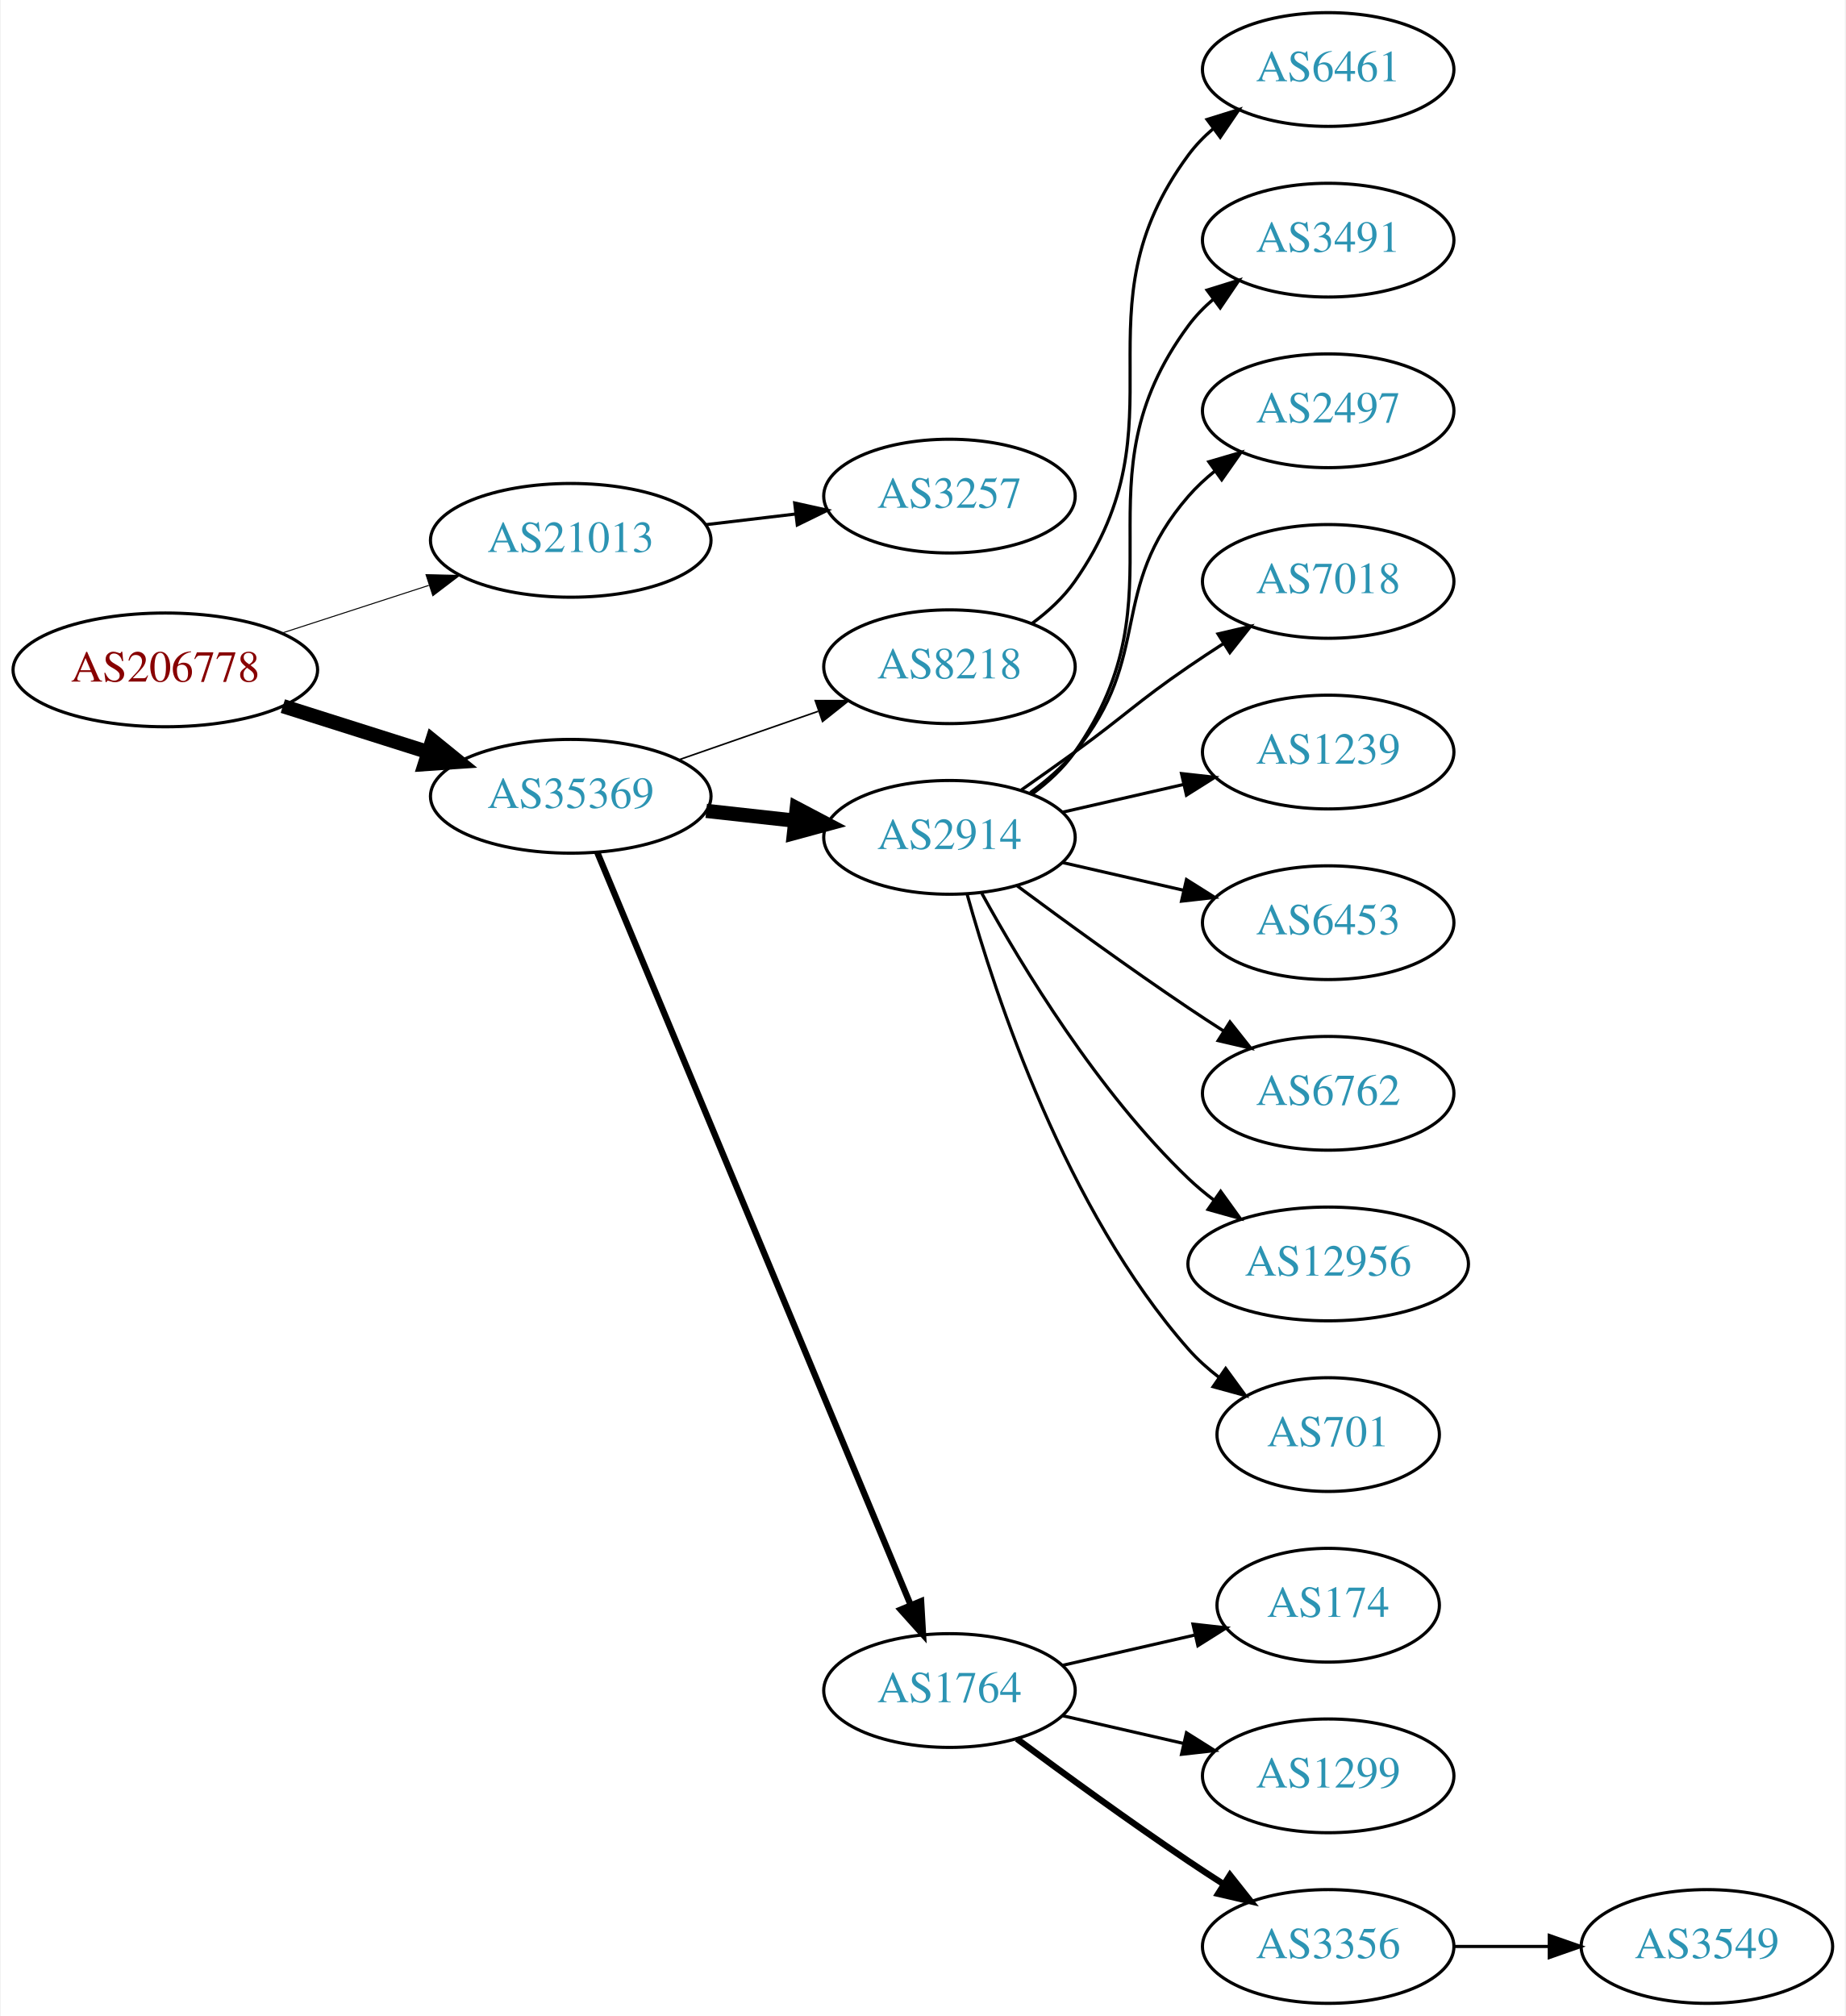
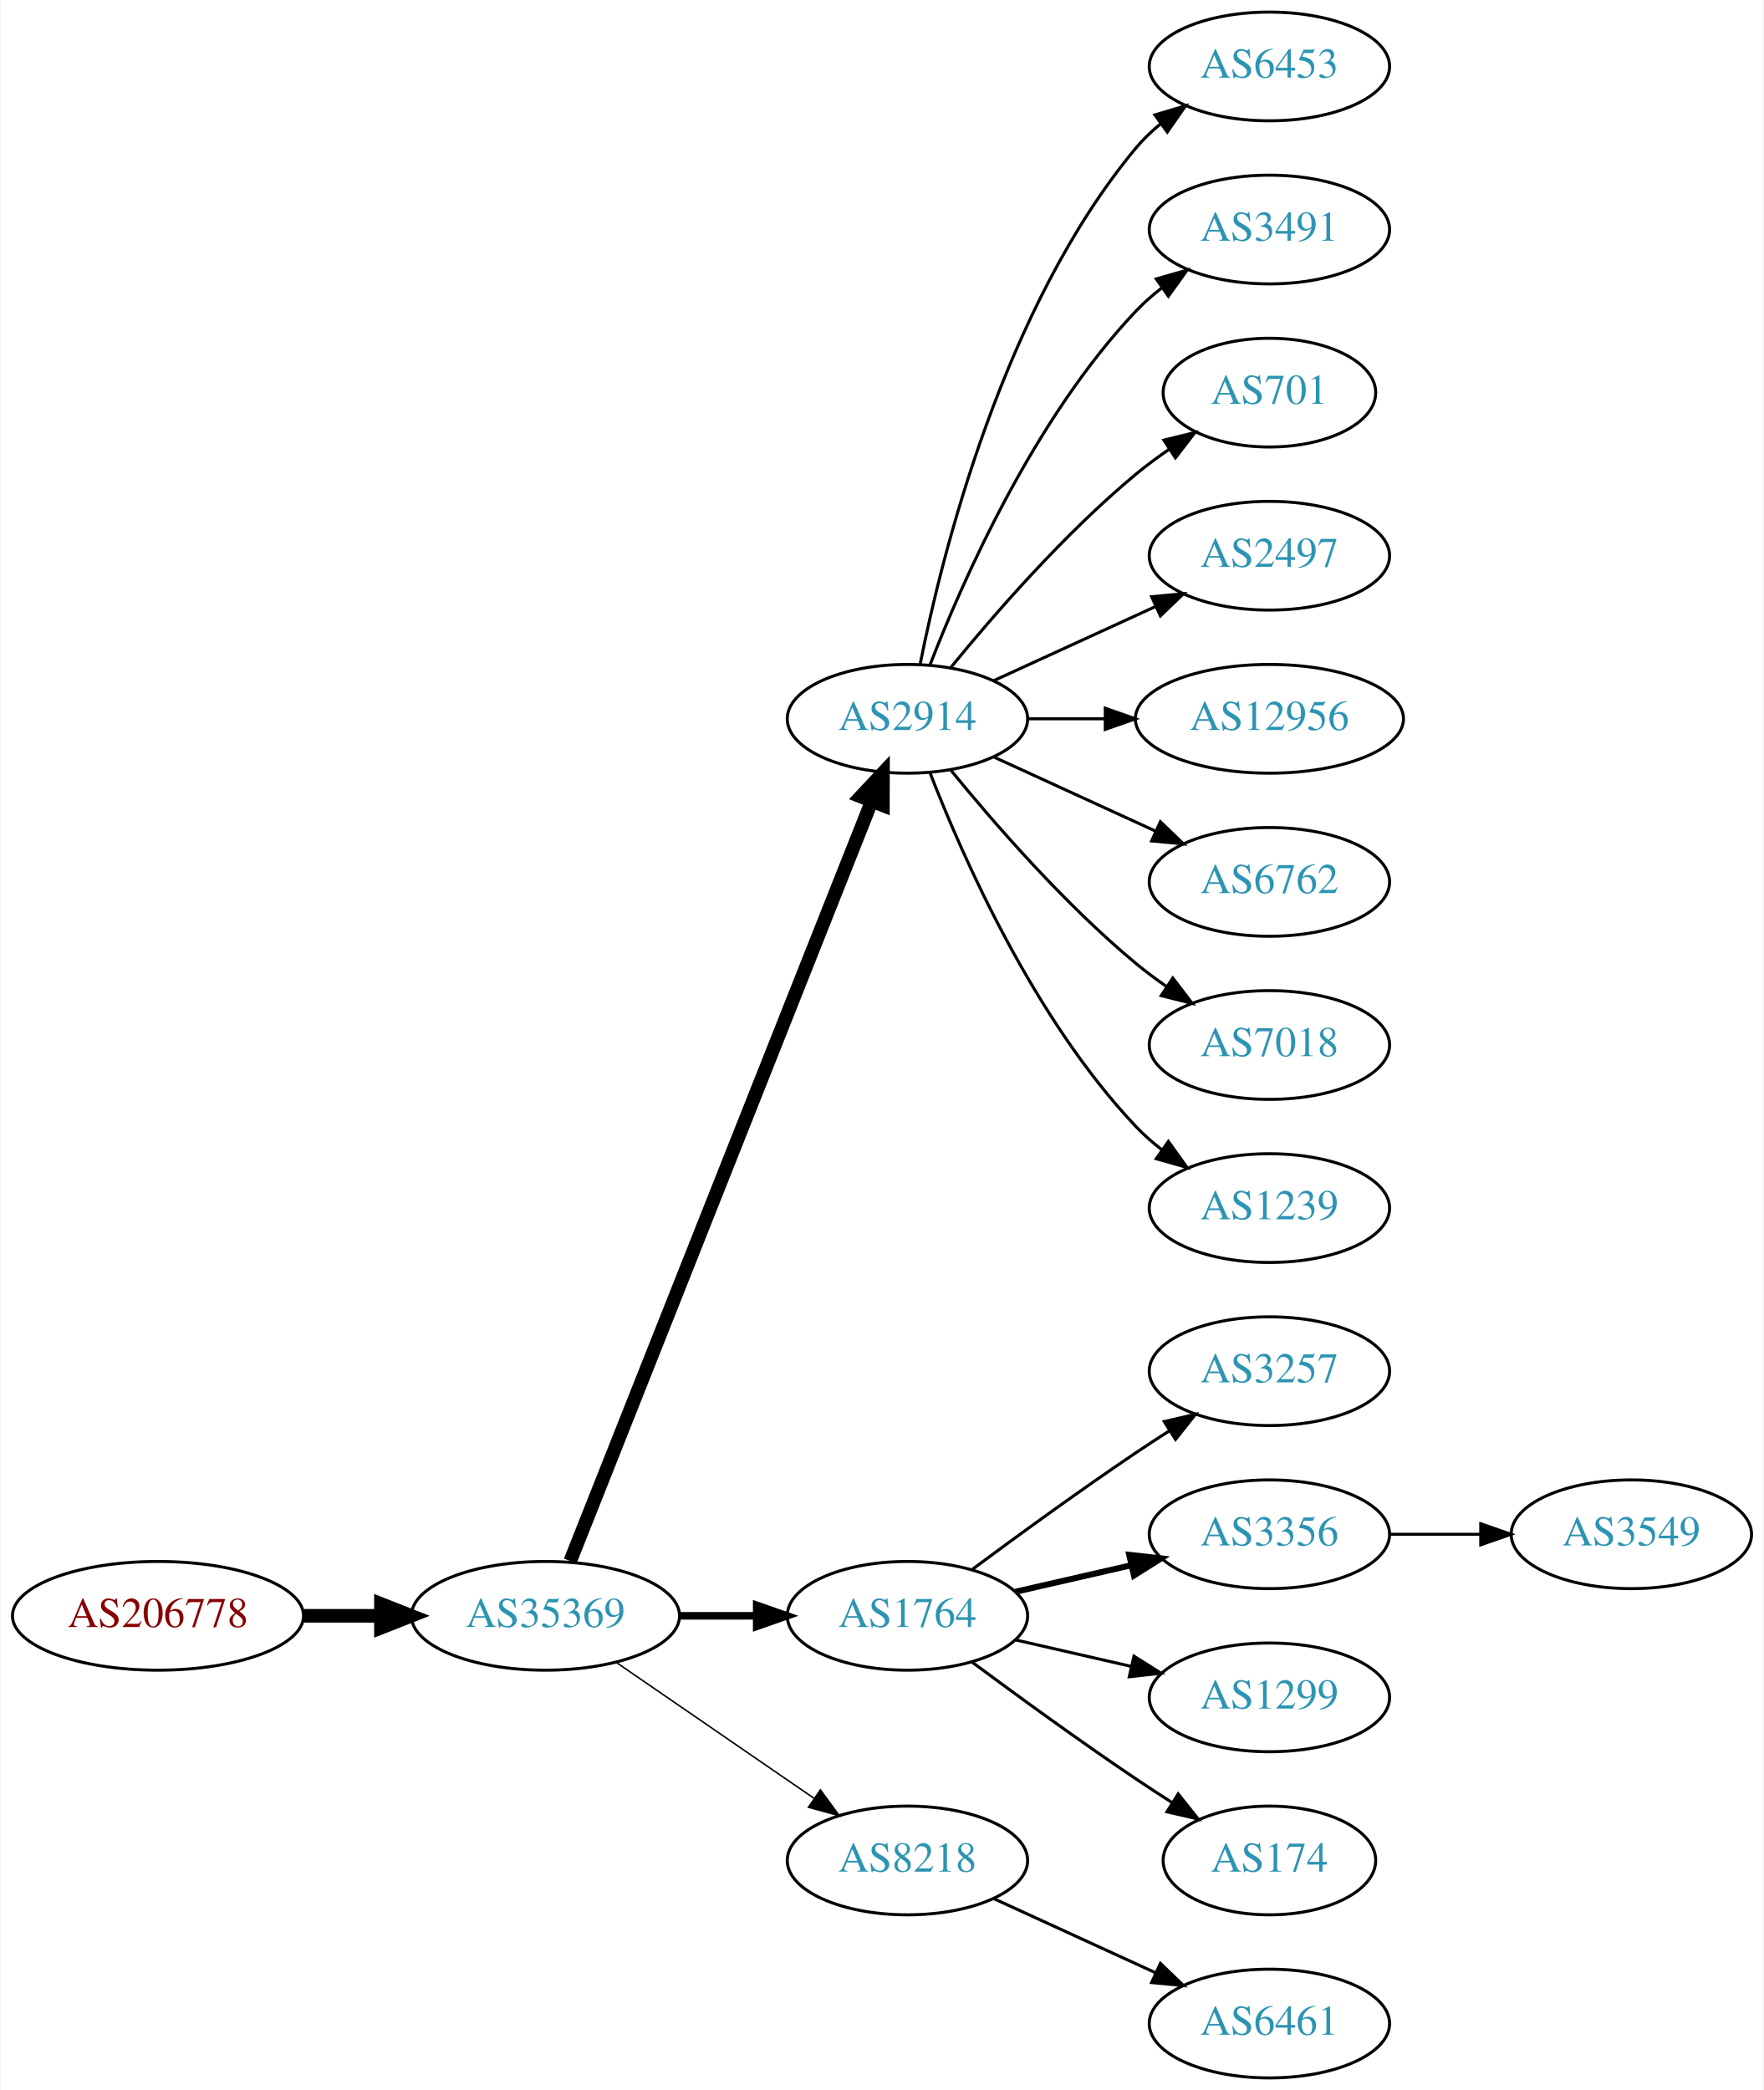
- <svg xmlns="http://www.w3.org/2000/svg" xmlns:xlink="http://www.w3.org/1999/xlink" width="584pt" height="638pt" viewBox="0.00 0.00 583.56 638.00">
-   <g id="graph0" class="graph" transform="scale(1 1) rotate(0) translate(4 634)">
-     <polygon fill="white" stroke="none" points="-4,4 -4,-634 579.562,-634 579.562,4 -4,4" />
+ <svg xmlns="http://www.w3.org/2000/svg" xmlns:xlink="http://www.w3.org/1999/xlink" width="584pt" height="692pt" viewBox="0.00 0.00 583.56 692.00">
+   <g id="graph0" class="graph" transform="scale(1 1) rotate(0) translate(4 688)">
+     <polygon fill="white" stroke="none" points="-4,4 -4,-688 579.562,-688 579.562,4 -4,4" />
    <g id="node1" class="node">
      <g id="a_node1">
        <a xlink:href="/asn/206778" xlink:title="AS206778 ~ Hauser GmbH [AT]">
-           <ellipse fill="#ffffff" stroke="black" cx="48.096" cy="-422" rx="48.192" ry="18" />
-           <text text-anchor="middle" x="48.096" y="-418.3" font-family="Times,serif" font-size="14.00" fill="#880000">AS206778</text>
+           <ellipse fill="#ffffff" stroke="black" cx="48.096" cy="-153" rx="48.192" ry="18" />
+           <text text-anchor="middle" x="48.096" y="-149.3" font-family="Times,serif" font-size="14.00" fill="#880000">AS206778</text>
        </a>
      </g>
    </g>
    <g id="node2" class="node">
      <g id="a_node2">
-         <a xlink:href="/asn/21013" xlink:title="AS21013 ~ Wels, AT [AT]">
-           <ellipse fill="#ffffff" stroke="black" cx="176.388" cy="-463" rx="44.393" ry="18" />
-           <text text-anchor="middle" x="176.388" y="-459.3" font-family="Times,serif" font-size="14.00" fill="#2c94b3">AS21013</text>
+         <a xlink:href="/asn/35369" xlink:title="AS35369 ~ LINZAG-TELEKOM-AS [AT]">
+           <ellipse fill="#ffffff" stroke="black" cx="176.388" cy="-153" rx="44.393" ry="18" />
+           <text text-anchor="middle" x="176.388" y="-149.3" font-family="Times,serif" font-size="14.00" fill="#2c94b3">AS35369</text>
        </a>
      </g>
    </g>
    <g id="edge1" class="edge">
-       <path fill="none" stroke="black" stroke-width="0.321" d="M84.948,-433.639C99.425,-438.339 116.271,-443.808 131.474,-448.744" />
-       <polygon fill="black" stroke="black" stroke-width="0.321" points="130.593,-452.137 141.185,-451.896 132.755,-445.48 130.593,-452.137" />
+       <path fill="none" stroke="black" stroke-width="4.5" d="M96.481,-153C104.742,-153 113.386,-153 121.799,-153" />
+       <polygon fill="black" stroke="black" stroke-width="4.5" points="121.904,-156.938 131.904,-153 121.904,-149.063 121.904,-156.938" />
    </g>
    <g id="node3" class="node">
      <g id="a_node3">
-         <a xlink:href="/asn/35369" xlink:title="AS35369 ~ LINZAG-TELEKOM-AS [AT]">
-           <ellipse fill="#ffffff" stroke="black" cx="176.388" cy="-382" rx="44.393" ry="18" />
-           <text text-anchor="middle" x="176.388" y="-378.3" font-family="Times,serif" font-size="14.00" fill="#2c94b3">AS35369</text>
+         <a xlink:href="/asn/2914" xlink:title="AS2914 ~ NTT America, Inc. [US]">
+           <ellipse fill="#ffffff" stroke="black" cx="296.23" cy="-450" rx="39.794" ry="18" />
+           <text text-anchor="middle" x="296.23" y="-446.3" font-family="Times,serif" font-size="14.00" fill="#2c94b3">AS2914</text>
        </a>
      </g>
    </g>
    <g id="edge2" class="edge">
-       <path fill="none" stroke="black" stroke-width="4.5" d="M85.286,-410.538C99.636,-405.993 116.272,-400.723 131.315,-395.959" />
-       <polygon fill="black" stroke="black" stroke-width="4.5" points="132.586,-399.687 140.93,-392.914 130.208,-392.179 132.586,-399.687" />
+       <path fill="none" stroke="black" stroke-width="4.5" d="M184.582,-171.132C204.516,-221.373 260.558,-362.615 284.34,-422.553" />
+       <polygon fill="black" stroke="black" stroke-width="4.5" points="280.782,-424.263 288.13,-432.106 288.102,-421.358 280.782,-424.263" />
    </g>
    <g id="node4" class="node">
      <g id="a_node4">
-         <a xlink:href="/asn/3257" xlink:title="AS3257 ~ GTT [DE]">
-           <ellipse fill="#ffffff" stroke="black" cx="296.23" cy="-477" rx="39.794" ry="18" />
-           <text text-anchor="middle" x="296.23" y="-473.3" font-family="Times,serif" font-size="14.00" fill="#2c94b3">AS3257</text>
+         <a xlink:href="/asn/1764" xlink:title="AS1764 ~ NEXTLAYER-AS [AT]">
+           <ellipse fill="#ffffff" stroke="black" cx="296.23" cy="-153" rx="39.794" ry="18" />
+           <text text-anchor="middle" x="296.23" y="-149.3" font-family="Times,serif" font-size="14.00" fill="#2c94b3">AS1764</text>
        </a>
      </g>
    </g>
    <g id="edge3" class="edge">
-       <path fill="none" stroke="black" d="M218.934,-467.936C228.18,-469.034 238.053,-470.207 247.525,-471.332" />
-       <polygon fill="black" stroke="black" points="247.253,-474.825 257.596,-472.529 248.079,-467.874 247.253,-474.825" />
+       <path fill="none" stroke="black" stroke-width="2.5" d="M220.599,-153C228.911,-153 237.674,-153 246.156,-153" />
+       <polygon fill="black" stroke="black" stroke-width="2.5" points="246.315,-156.5 256.315,-153 246.315,-149.5 246.315,-156.5" />
    </g>
    <g id="node5" class="node">
      <g id="a_node5">
        <a xlink:href="/asn/8218" xlink:title="AS8218 ~ legacy Neotelecoms [FR]">
-           <ellipse fill="#ffffff" stroke="black" cx="296.23" cy="-423" rx="39.794" ry="18" />
-           <text text-anchor="middle" x="296.23" y="-419.3" font-family="Times,serif" font-size="14.00" fill="#2c94b3">AS8218</text>
+           <ellipse fill="#ffffff" stroke="black" cx="296.23" cy="-72" rx="39.794" ry="18" />
+           <text text-anchor="middle" x="296.23" y="-68.3" font-family="Times,serif" font-size="14.00" fill="#2c94b3">AS8218</text>
        </a>
      </g>
    </g>
    <g id="edge4" class="edge">
-       <path fill="none" stroke="black" stroke-width="0.5" d="M210.527,-393.53C224.244,-398.302 240.284,-403.883 254.693,-408.896" />
-       <polygon fill="black" stroke="black" stroke-width="0.5" points="253.765,-412.279 264.36,-412.26 256.065,-405.668 253.765,-412.279" />
+       <path fill="none" stroke="black" stroke-width="0.5" d="M199.83,-137.574C218.412,-124.802 244.972,-106.545 265.352,-92.537" />
+       <polygon fill="black" stroke="black" stroke-width="0.5" points="267.408,-95.371 273.666,-86.822 263.443,-89.602 267.408,-95.371" />
    </g>
    <g id="node6" class="node">
      <g id="a_node6">
-         <a xlink:href="/asn/2914" xlink:title="AS2914 ~ NTT America, Inc. [US]">
-           <ellipse fill="#ffffff" stroke="black" cx="296.23" cy="-369" rx="39.794" ry="18" />
-           <text text-anchor="middle" x="296.23" y="-365.3" font-family="Times,serif" font-size="14.00" fill="#2c94b3">AS2914</text>
+         <a xlink:href="/asn/6453" xlink:title="AS6453 ~ TATA COMMUNICATIONS (AMERICA) INC [US]">
+           <ellipse fill="#ffffff" stroke="black" cx="416.073" cy="-666" rx="39.794" ry="18" />
+           <text text-anchor="middle" x="416.073" y="-662.3" font-family="Times,serif" font-size="14.00" fill="#2c94b3">AS6453</text>
        </a>
      </g>
    </g>
    <g id="edge5" class="edge">
-       <path fill="none" stroke="black" stroke-width="4.5" d="M219.266,-377.38C228.303,-376.383 237.924,-375.322 247.175,-374.301" />
-       <polygon fill="black" stroke="black" stroke-width="4.5" points="247.904,-378.182 257.412,-373.172 247.041,-370.355 247.904,-378.182" />
+       <path fill="none" stroke="black" d="M300.429,-468.073C307.592,-504.141 327.867,-586.125 371.877,-639 374.281,-641.889 377.078,-644.563 380.07,-647.013" />
+       <polygon fill="black" stroke="black" points="378.159,-649.95 388.313,-652.973 382.26,-644.277 378.159,-649.95" />
    </g>
    <g id="node7" class="node">
      <g id="a_node7">
-         <a xlink:href="/asn/1764" xlink:title="AS1764 ~ NEXTLAYER-AS [AT]">
-           <ellipse fill="#ffffff" stroke="black" cx="296.23" cy="-99" rx="39.794" ry="18" />
-           <text text-anchor="middle" x="296.23" y="-95.3" font-family="Times,serif" font-size="14.00" fill="#2c94b3">AS1764</text>
+         <a xlink:href="/asn/3491" xlink:title="AS3491 ~ PCCW Global, Inc. [US]">
+           <ellipse fill="#ffffff" stroke="black" cx="416.073" cy="-612" rx="39.794" ry="18" />
+           <text text-anchor="middle" x="416.073" y="-608.3" font-family="Times,serif" font-size="14.00" fill="#2c94b3">AS3491</text>
        </a>
      </g>
    </g>
    <g id="edge6" class="edge">
-       <path fill="none" stroke="black" stroke-width="2" d="M184.759,-364.297C204.723,-316.353 259.944,-183.741 283.899,-126.212" />
-       <polygon fill="black" stroke="black" stroke-width="2" points="287.248,-127.273 287.861,-116.696 280.786,-124.582 287.248,-127.273" />
+       <path fill="none" stroke="black" d="M303.753,-467.994C314.504,-495.728 338.161,-549.429 371.877,-585 374.462,-587.728 377.38,-590.294 380.448,-592.677" />
+       <polygon fill="black" stroke="black" points="378.602,-595.658 388.797,-598.543 382.627,-589.93 378.602,-595.658" />
    </g>
    <g id="node8" class="node">
      <g id="a_node8">
-         <a xlink:href="/asn/6461" xlink:title="AS6461 ~ Zayo Bandwidth [US]">
-           <ellipse fill="#ffffff" stroke="black" cx="416.073" cy="-612" rx="39.794" ry="18" />
-           <text text-anchor="middle" x="416.073" y="-608.3" font-family="Times,serif" font-size="14.00" fill="#2c94b3">AS6461</text>
+         <a xlink:href="/asn/701" xlink:title="AS701 ~ UUNET [US]">
+           <ellipse fill="#ffffff" stroke="black" cx="416.073" cy="-558" rx="35.194" ry="18" />
+           <text text-anchor="middle" x="416.073" y="-554.3" font-family="Times,serif" font-size="14.00" fill="#2c94b3">AS701</text>
        </a>
      </g>
    </g>
    <g id="edge7" class="edge">
-       <path fill="none" stroke="black" d="M322.39,-436.716C327.454,-440.455 332.309,-444.904 335.877,-450 371.49,-500.869 334.973,-535.059 371.877,-585 374.11,-588.023 376.793,-590.786 379.714,-593.293" />
-       <polygon fill="black" stroke="black" points="377.74,-596.186 387.857,-599.331 381.909,-590.563 377.74,-596.186" />
+       <path fill="none" stroke="black" d="M310.649,-467.065C324.764,-484.375 348.178,-511.345 371.877,-531 375.34,-533.872 379.132,-536.669 382.987,-539.308" />
+       <polygon fill="black" stroke="black" points="381.129,-542.275 391.419,-544.797 384.948,-536.408 381.129,-542.275" />
    </g>
    <g id="node9" class="node">
      <g id="a_node9">
-         <a xlink:href="/asn/3491" xlink:title="AS3491 ~ PCCW Global, Inc. [US]">
-           <ellipse fill="#ffffff" stroke="black" cx="416.073" cy="-558" rx="39.794" ry="18" />
-           <text text-anchor="middle" x="416.073" y="-554.3" font-family="Times,serif" font-size="14.00" fill="#2c94b3">AS3491</text>
-         </a>
-       </g>
-     </g>
-     <g id="edge8" class="edge">
-       <path fill="none" stroke="black" d="M322.39,-382.716C327.454,-386.455 332.309,-390.904 335.877,-396 371.49,-446.869 334.973,-481.059 371.877,-531 374.11,-534.023 376.793,-536.786 379.714,-539.293" />
-       <polygon fill="black" stroke="black" points="377.74,-542.186 387.857,-545.331 381.909,-536.563 377.74,-542.186" />
-     </g>
-     <g id="node10" class="node">
-       <g id="a_node10">
        <a xlink:href="/asn/2497" xlink:title="AS2497 ~ Internet Initiative Japan Inc. [JP]">
          <ellipse fill="#ffffff" stroke="black" cx="416.073" cy="-504" rx="39.794" ry="18" />
          <text text-anchor="middle" x="416.073" y="-500.3" font-family="Times,serif" font-size="14.00" fill="#2c94b3">AS2497</text>
        </a>
      </g>
    </g>
+     <g id="edge8" class="edge">
+       <path fill="none" stroke="black" d="M324.859,-462.661C340.816,-469.973 361.087,-479.261 378.369,-487.181" />
+       <polygon fill="black" stroke="black" points="377.068,-490.435 387.617,-491.419 379.984,-484.071 377.068,-490.435" />
+     </g>
+     <g id="node10" class="node">
+       <g id="a_node10">
+         <a xlink:href="/asn/12956" xlink:title="AS12956 ~ TELXIUS [ES]">
+           <ellipse fill="#ffffff" stroke="black" cx="416.073" cy="-450" rx="44.393" ry="18" />
+           <text text-anchor="middle" x="416.073" y="-446.3" font-family="Times,serif" font-size="14.00" fill="#2c94b3">AS12956</text>
+         </a>
+       </g>
+     </g>
    <g id="edge9" class="edge">
-       <path fill="none" stroke="black" d="M321.811,-383.156C326.905,-386.872 331.919,-391.201 335.877,-396 360.941,-426.394 346.043,-447.258 371.877,-477 374.341,-479.838 377.178,-482.477 380.196,-484.906" />
-       <polygon fill="black" stroke="black" points="378.306,-487.858 388.474,-490.836 382.383,-482.167 378.306,-487.858" />
+       <path fill="none" stroke="black" d="M336.143,-450C344.245,-450 352.921,-450 361.447,-450" />
+       <polygon fill="black" stroke="black" points="361.725,-453.5 371.725,-450 361.724,-446.5 361.725,-453.5" />
    </g>
    <g id="node11" class="node">
      <g id="a_node11">
-         <a xlink:href="/asn/7018" xlink:title="AS7018 ~ AT&amp;T Services, Inc. [US]">
-           <ellipse fill="#ffffff" stroke="black" cx="416.073" cy="-450" rx="39.794" ry="18" />
-           <text text-anchor="middle" x="416.073" y="-446.3" font-family="Times,serif" font-size="14.00" fill="#2c94b3">AS7018</text>
+         <a xlink:href="/asn/6762" xlink:title="AS6762 ~ TELECOM ITALIA SPARKLE S.p.A. [IT]">
+           <ellipse fill="#ffffff" stroke="black" cx="416.073" cy="-396" rx="39.794" ry="18" />
+           <text text-anchor="middle" x="416.073" y="-392.3" font-family="Times,serif" font-size="14.00" fill="#2c94b3">AS6762</text>
        </a>
      </g>
    </g>
    <g id="edge10" class="edge">
-       <path fill="none" stroke="black" d="M318.987,-384.009C324.522,-387.879 330.44,-392.064 335.877,-396 352.076,-407.729 355.382,-411.689 371.877,-423 375.405,-425.419 379.142,-427.889 382.884,-430.302" />
-       <polygon fill="black" stroke="black" points="381.205,-433.382 391.524,-435.784 384.955,-427.472 381.205,-433.382" />
+       <path fill="none" stroke="black" d="M324.859,-437.339C340.816,-430.027 361.087,-420.739 378.369,-412.819" />
+       <polygon fill="black" stroke="black" points="379.984,-415.929 387.617,-408.581 377.068,-409.565 379.984,-415.929" />
    </g>
    <g id="node12" class="node">
      <g id="a_node12">
-         <a xlink:href="/asn/1239" xlink:title="AS1239 ~ Sprint [US]">
-           <ellipse fill="#ffffff" stroke="black" cx="416.073" cy="-396" rx="39.794" ry="18" />
-           <text text-anchor="middle" x="416.073" y="-392.3" font-family="Times,serif" font-size="14.00" fill="#2c94b3">AS1239</text>
+         <a xlink:href="/asn/7018" xlink:title="AS7018 ~ AT&amp;T Services, Inc. [US]">
+           <ellipse fill="#ffffff" stroke="black" cx="416.073" cy="-342" rx="39.794" ry="18" />
+           <text text-anchor="middle" x="416.073" y="-338.3" font-family="Times,serif" font-size="14.00" fill="#2c94b3">AS7018</text>
        </a>
      </g>
    </g>
    <g id="edge11" class="edge">
-       <path fill="none" stroke="black" d="M331.949,-376.955C343.949,-379.704 357.57,-382.825 370.263,-385.733" />
-       <polygon fill="black" stroke="black" points="369.665,-389.187 380.194,-388.009 371.229,-382.364 369.665,-389.187" />
+       <path fill="none" stroke="black" d="M310.649,-432.935C324.764,-415.625 348.178,-388.655 371.877,-369 375.093,-366.332 378.594,-363.73 382.164,-361.259" />
+       <polygon fill="black" stroke="black" points="384.088,-364.183 390.52,-355.764 380.242,-358.334 384.088,-364.183" />
    </g>
    <g id="node13" class="node">
      <g id="a_node13">
-         <a xlink:href="/asn/6453" xlink:title="AS6453 ~ TATA COMMUNICATIONS (AMERICA) INC [US]">
-           <ellipse fill="#ffffff" stroke="black" cx="416.073" cy="-342" rx="39.794" ry="18" />
-           <text text-anchor="middle" x="416.073" y="-338.3" font-family="Times,serif" font-size="14.00" fill="#2c94b3">AS6453</text>
+         <a xlink:href="/asn/1239" xlink:title="AS1239 ~ Sprint [US]">
+           <ellipse fill="#ffffff" stroke="black" cx="416.073" cy="-288" rx="39.794" ry="18" />
+           <text text-anchor="middle" x="416.073" y="-284.3" font-family="Times,serif" font-size="14.00" fill="#2c94b3">AS1239</text>
        </a>
      </g>
    </g>
    <g id="edge12" class="edge">
-       <path fill="none" stroke="black" d="M331.949,-361.045C343.949,-358.296 357.57,-355.175 370.263,-352.267" />
-       <polygon fill="black" stroke="black" points="371.229,-355.636 380.194,-349.991 369.665,-348.813 371.229,-355.636" />
+       <path fill="none" stroke="black" d="M303.753,-432.006C314.504,-404.272 338.161,-350.571 371.877,-315 374.462,-312.272 377.38,-309.706 380.448,-307.323" />
+       <polygon fill="black" stroke="black" points="382.627,-310.07 388.797,-301.457 378.602,-304.342 382.627,-310.07" />
    </g>
    <g id="node14" class="node">
      <g id="a_node14">
-         <a xlink:href="/asn/6762" xlink:title="AS6762 ~ TELECOM ITALIA SPARKLE S.p.A. [IT]">
-           <ellipse fill="#ffffff" stroke="black" cx="416.073" cy="-288" rx="39.794" ry="18" />
-           <text text-anchor="middle" x="416.073" y="-284.3" font-family="Times,serif" font-size="14.00" fill="#2c94b3">AS6762</text>
+         <a xlink:href="/asn/3257" xlink:title="AS3257 ~ GTT [DE]">
+           <ellipse fill="#ffffff" stroke="black" cx="416.073" cy="-234" rx="39.794" ry="18" />
+           <text text-anchor="middle" x="416.073" y="-230.3" font-family="Times,serif" font-size="14.00" fill="#2c94b3">AS3257</text>
        </a>
      </g>
    </g>
    <g id="edge13" class="edge">
-       <path fill="none" stroke="black" d="M317.56,-353.723C332.423,-342.696 353.167,-327.593 371.877,-315 375.426,-312.611 379.176,-310.161 382.924,-307.758" />
-       <polygon fill="black" stroke="black" points="384.993,-310.591 391.573,-302.288 381.251,-304.675 384.993,-310.591" />
+       <path fill="none" stroke="black" d="M317.56,-168.277C332.423,-179.304 353.167,-194.407 371.877,-207 375.426,-209.389 379.176,-211.839 382.924,-214.242" />
+       <polygon fill="black" stroke="black" points="381.251,-217.325 391.573,-219.712 384.993,-211.409 381.251,-217.325" />
    </g>
    <g id="node15" class="node">
      <g id="a_node15">
-         <a xlink:href="/asn/12956" xlink:title="AS12956 ~ TELXIUS [ES]">
-           <ellipse fill="#ffffff" stroke="black" cx="416.073" cy="-234" rx="44.393" ry="18" />
-           <text text-anchor="middle" x="416.073" y="-230.3" font-family="Times,serif" font-size="14.00" fill="#2c94b3">AS12956</text>
+         <a xlink:href="/asn/3356" xlink:title="AS3356 ~ Level 3 Parent, LLC [US]">
+           <ellipse fill="#ffffff" stroke="black" cx="416.073" cy="-180" rx="39.794" ry="18" />
+           <text text-anchor="middle" x="416.073" y="-176.3" font-family="Times,serif" font-size="14.00" fill="#2c94b3">AS3356</text>
        </a>
      </g>
    </g>
    <g id="edge14" class="edge">
-       <path fill="none" stroke="black" d="M306.471,-351.287C319.017,-328.439 343.194,-288.389 371.877,-261 374.383,-258.607 377.134,-256.313 379.997,-254.145" />
-       <polygon fill="black" stroke="black" points="382.048,-256.982 388.247,-248.39 378.043,-251.241 382.048,-256.982" />
+       <path fill="none" stroke="black" stroke-width="2" d="M331.949,-160.955C343.949,-163.704 357.57,-166.825 370.263,-169.733" />
+       <polygon fill="black" stroke="black" stroke-width="2" points="369.665,-173.187 380.194,-172.009 371.229,-166.364 369.665,-173.187" />
    </g>
    <g id="node16" class="node">
      <g id="a_node16">
-         <a xlink:href="/asn/701" xlink:title="AS701 ~ UUNET [US]">
-           <ellipse fill="#ffffff" stroke="black" cx="416.073" cy="-180" rx="35.194" ry="18" />
-           <text text-anchor="middle" x="416.073" y="-176.3" font-family="Times,serif" font-size="14.00" fill="#2c94b3">AS701</text>
+         <a xlink:href="/asn/1299" xlink:title="AS1299 ~ Telia Carrier [EU]">
+           <ellipse fill="#ffffff" stroke="black" cx="416.073" cy="-126" rx="39.794" ry="18" />
+           <text text-anchor="middle" x="416.073" y="-122.3" font-family="Times,serif" font-size="14.00" fill="#2c94b3">AS1299</text>
        </a>
      </g>
    </g>
    <g id="edge15" class="edge">
-       <path fill="none" stroke="black" d="M301.803,-351.054C310.709,-319.005 332.993,-251.158 371.877,-207 374.704,-203.789 378.005,-200.828 381.5,-198.136" />
-       <polygon fill="black" stroke="black" points="383.634,-200.916 389.875,-192.355 379.657,-195.155 383.634,-200.916" />
+       <path fill="none" stroke="black" d="M331.949,-145.045C343.949,-142.296 357.57,-139.175 370.263,-136.267" />
+       <polygon fill="black" stroke="black" points="371.229,-139.636 380.194,-133.991 369.665,-132.813 371.229,-139.636" />
    </g>
    <g id="node17" class="node">
      <g id="a_node17">
        <a xlink:href="/asn/174" xlink:title="AS174 ~ Cogent Communications [US]">
-           <ellipse fill="#ffffff" stroke="black" cx="416.073" cy="-126" rx="35.194" ry="18" />
-           <text text-anchor="middle" x="416.073" y="-122.3" font-family="Times,serif" font-size="14.00" fill="#2c94b3">AS174</text>
+           <ellipse fill="#ffffff" stroke="black" cx="416.073" cy="-72" rx="35.194" ry="18" />
+           <text text-anchor="middle" x="416.073" y="-68.3" font-family="Times,serif" font-size="14.00" fill="#2c94b3">AS174</text>
        </a>
      </g>
    </g>
    <g id="edge16" class="edge">
-       <path fill="none" stroke="black" d="M331.949,-106.955C345.042,-109.955 360.064,-113.396 373.705,-116.522" />
-       <polygon fill="black" stroke="black" points="373.283,-120.016 383.812,-118.838 374.846,-113.193 373.283,-120.016" />
+       <path fill="none" stroke="black" d="M317.56,-137.723C332.423,-126.696 353.167,-111.593 371.877,-99 375.694,-96.43 379.744,-93.79 383.774,-91.214" />
+       <polygon fill="black" stroke="black" points="385.878,-94.025 392.468,-85.729 382.143,-88.105 385.878,-94.025" />
+     </g>
+     <g id="node19" class="node">
+       <g id="a_node19">
+         <a xlink:href="/asn/6461" xlink:title="AS6461 ~ Zayo Bandwidth [US]">
+           <ellipse fill="#ffffff" stroke="black" cx="416.073" cy="-18" rx="39.794" ry="18" />
+           <text text-anchor="middle" x="416.073" y="-14.3" font-family="Times,serif" font-size="14.00" fill="#2c94b3">AS6461</text>
+         </a>
+       </g>
+     </g>
+     <g id="edge18" class="edge">
+       <path fill="none" stroke="black" d="M324.859,-59.339C340.816,-52.027 361.087,-42.739 378.369,-34.819" />
+       <polygon fill="black" stroke="black" points="379.984,-37.929 387.617,-30.581 377.068,-31.565 379.984,-37.929" />
    </g>
    <g id="node18" class="node">
      <g id="a_node18">
-         <a xlink:href="/asn/1299" xlink:title="AS1299 ~ Telia Carrier [EU]">
-           <ellipse fill="#ffffff" stroke="black" cx="416.073" cy="-72" rx="39.794" ry="18" />
-           <text text-anchor="middle" x="416.073" y="-68.3" font-family="Times,serif" font-size="14.00" fill="#2c94b3">AS1299</text>
+         <a xlink:href="/asn/3549" xlink:title="AS3549 ~ Level 3 Parent, LLC [US]">
+           <ellipse fill="#ffffff" stroke="black" cx="535.915" cy="-180" rx="39.794" ry="18" />
+           <text text-anchor="middle" x="535.915" y="-176.3" font-family="Times,serif" font-size="14.00" fill="#2c94b3">AS3549</text>
        </a>
      </g>
    </g>
    <g id="edge17" class="edge">
-       <path fill="none" stroke="black" d="M331.949,-91.045C343.949,-88.296 357.57,-85.175 370.263,-82.267" />
-       <polygon fill="black" stroke="black" points="371.229,-85.636 380.194,-79.991 369.665,-78.813 371.229,-85.636" />
-     </g>
-     <g id="node19" class="node">
-       <g id="a_node19">
-         <a xlink:href="/asn/3356" xlink:title="AS3356 ~ Level 3 Parent, LLC [US]">
-           <ellipse fill="#ffffff" stroke="black" cx="416.073" cy="-18" rx="39.794" ry="18" />
-           <text text-anchor="middle" x="416.073" y="-14.3" font-family="Times,serif" font-size="14.00" fill="#2c94b3">AS3356</text>
-         </a>
-       </g>
-     </g>
-     <g id="edge18" class="edge">
-       <path fill="none" stroke="black" stroke-width="2" d="M317.56,-83.723C332.423,-72.696 353.167,-57.593 371.877,-45 375.426,-42.611 379.176,-40.161 382.924,-37.758" />
-       <polygon fill="black" stroke="black" stroke-width="2" points="384.993,-40.591 391.573,-32.288 381.251,-34.675 384.993,-40.591" />
-     </g>
-     <g id="node20" class="node">
-       <g id="a_node20">
-         <a xlink:href="/asn/3549" xlink:title="AS3549 ~ Level 3 Parent, LLC [US]">
-           <ellipse fill="#ffffff" stroke="black" cx="535.915" cy="-18" rx="39.794" ry="18" />
-           <text text-anchor="middle" x="535.915" y="-14.3" font-family="Times,serif" font-size="14.00" fill="#2c94b3">AS3549</text>
-         </a>
-       </g>
-     </g>
-     <g id="edge19" class="edge">
-       <path fill="none" stroke="black" d="M455.985,-18C465.539,-18 475.888,-18 485.851,-18" />
-       <polygon fill="black" stroke="black" points="486.043,-21.5 496.043,-18 486.043,-14.5 486.043,-21.5" />
+       <path fill="none" stroke="black" d="M455.985,-180C465.539,-180 475.888,-180 485.851,-180" />
+       <polygon fill="black" stroke="black" points="486.043,-183.5 496.043,-180 486.043,-176.5 486.043,-183.5" />
    </g>
  </g>
</svg>
